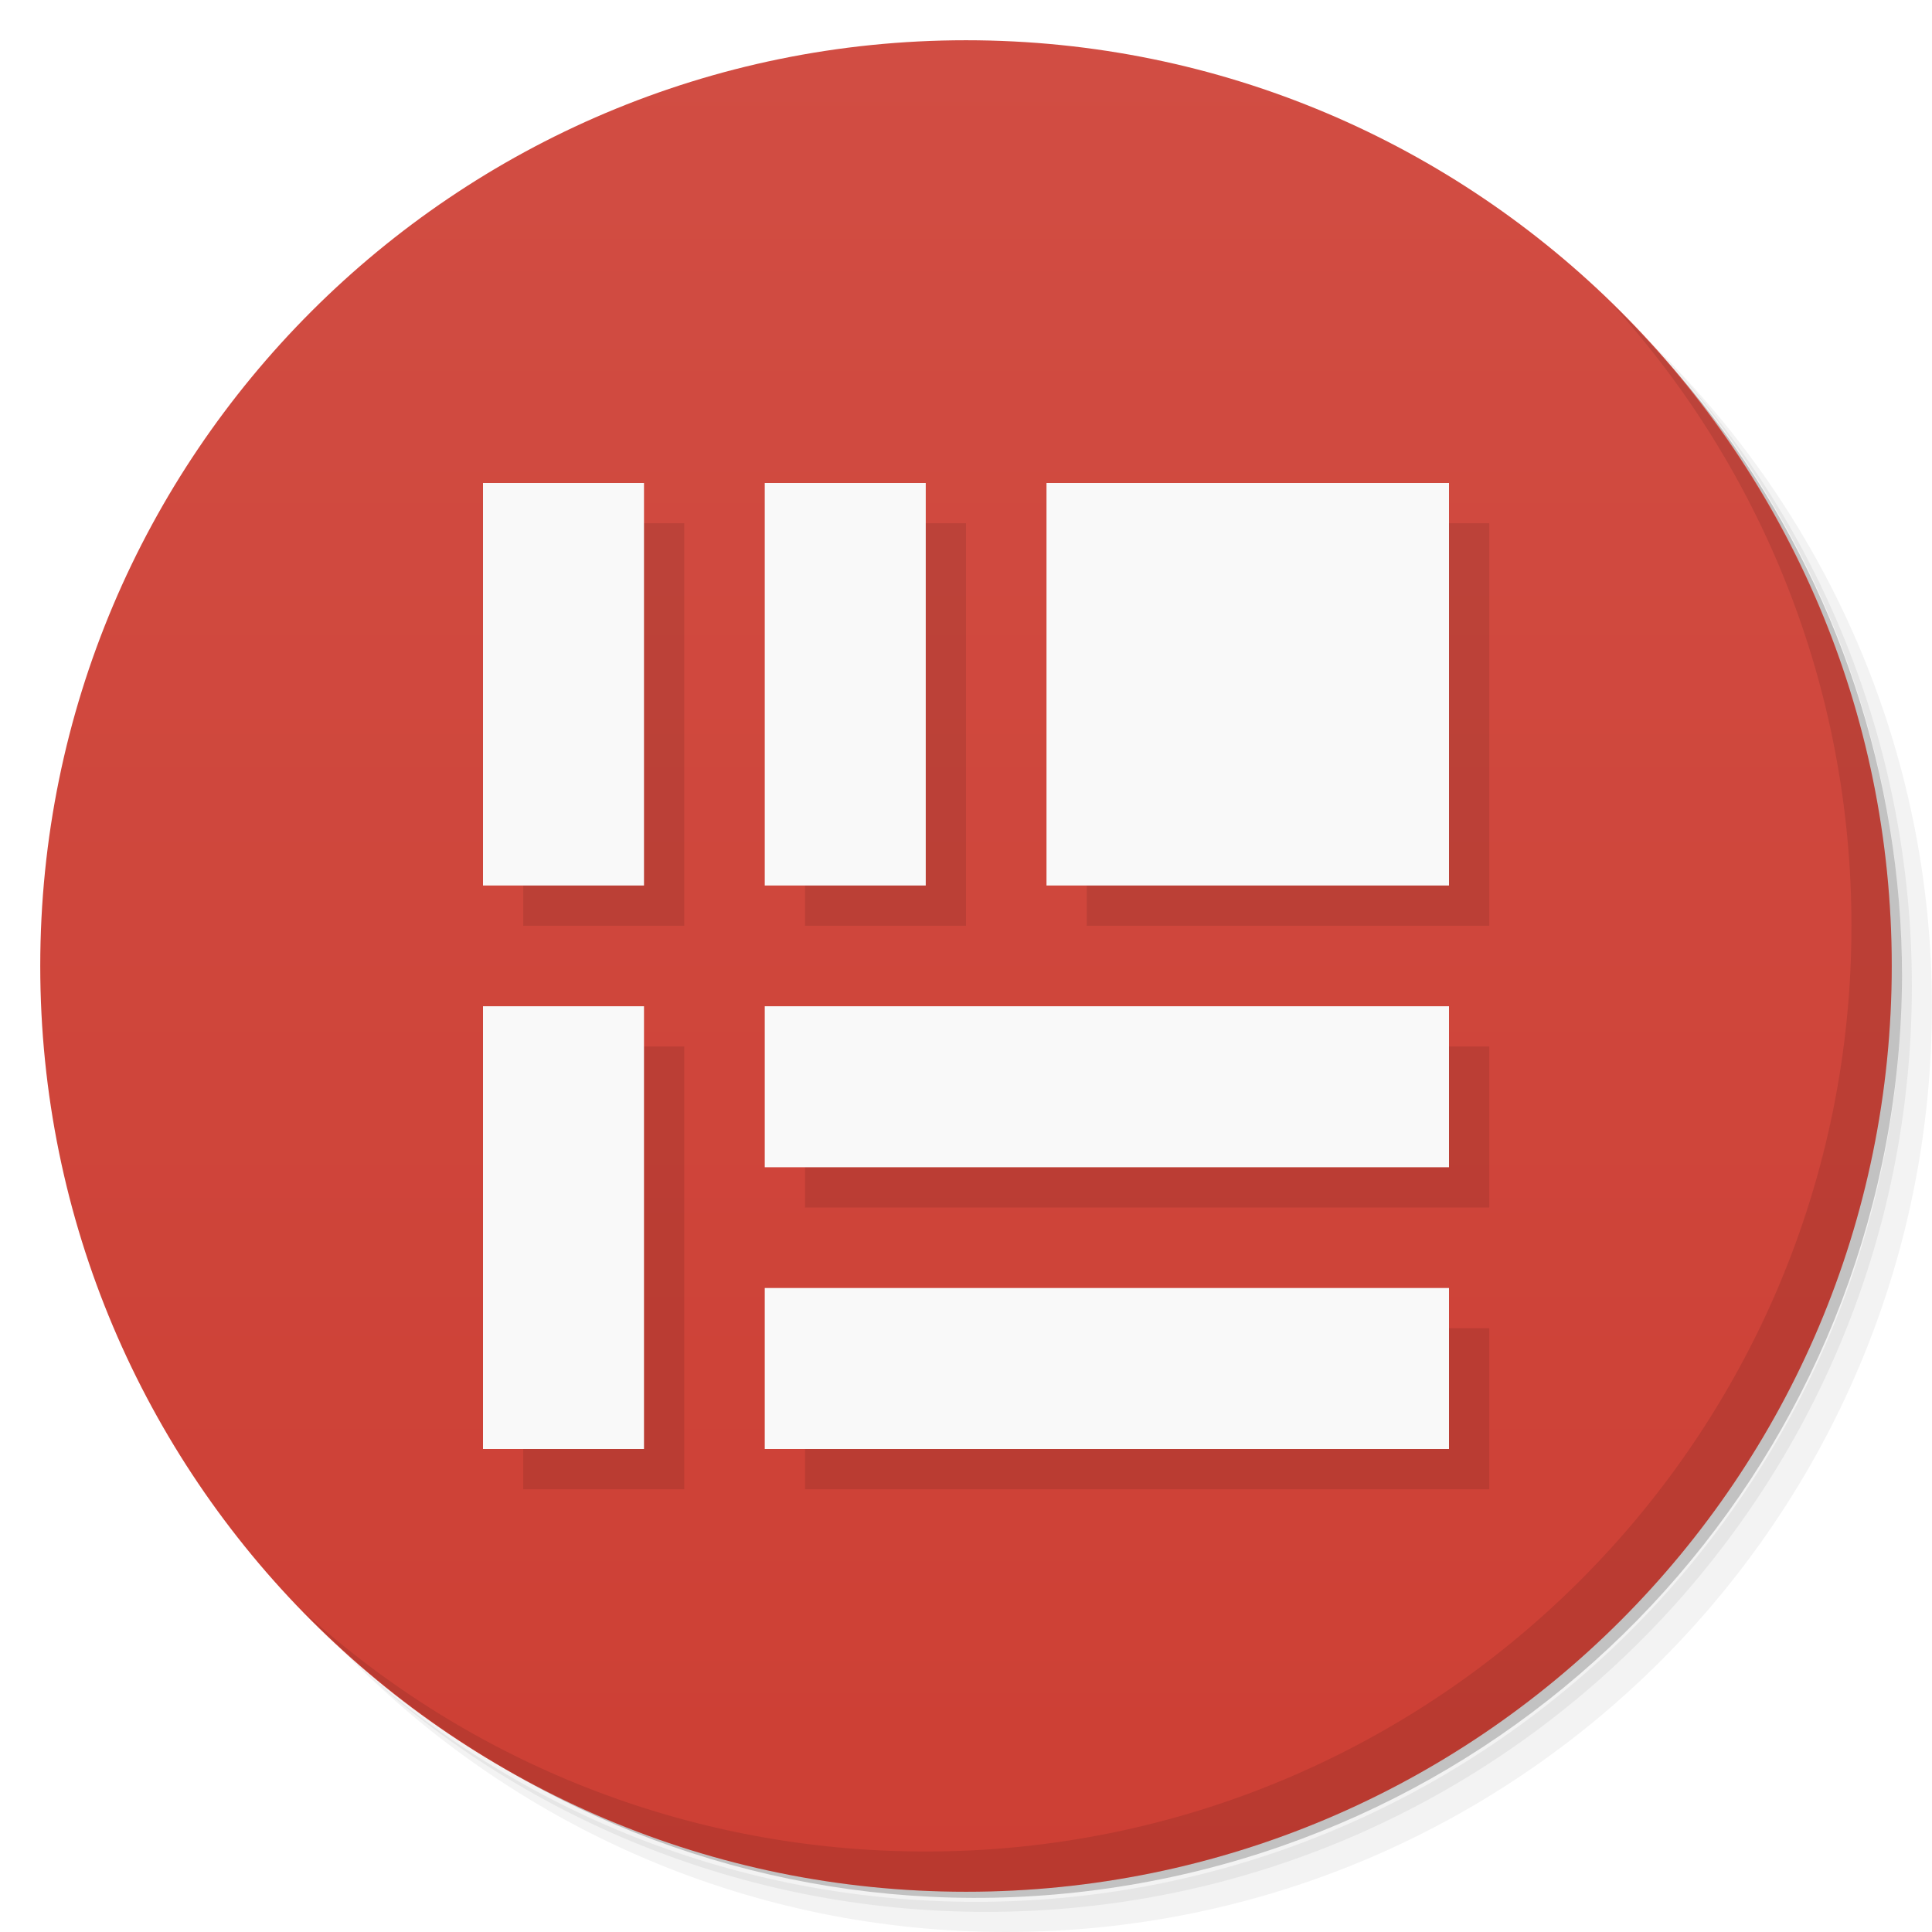
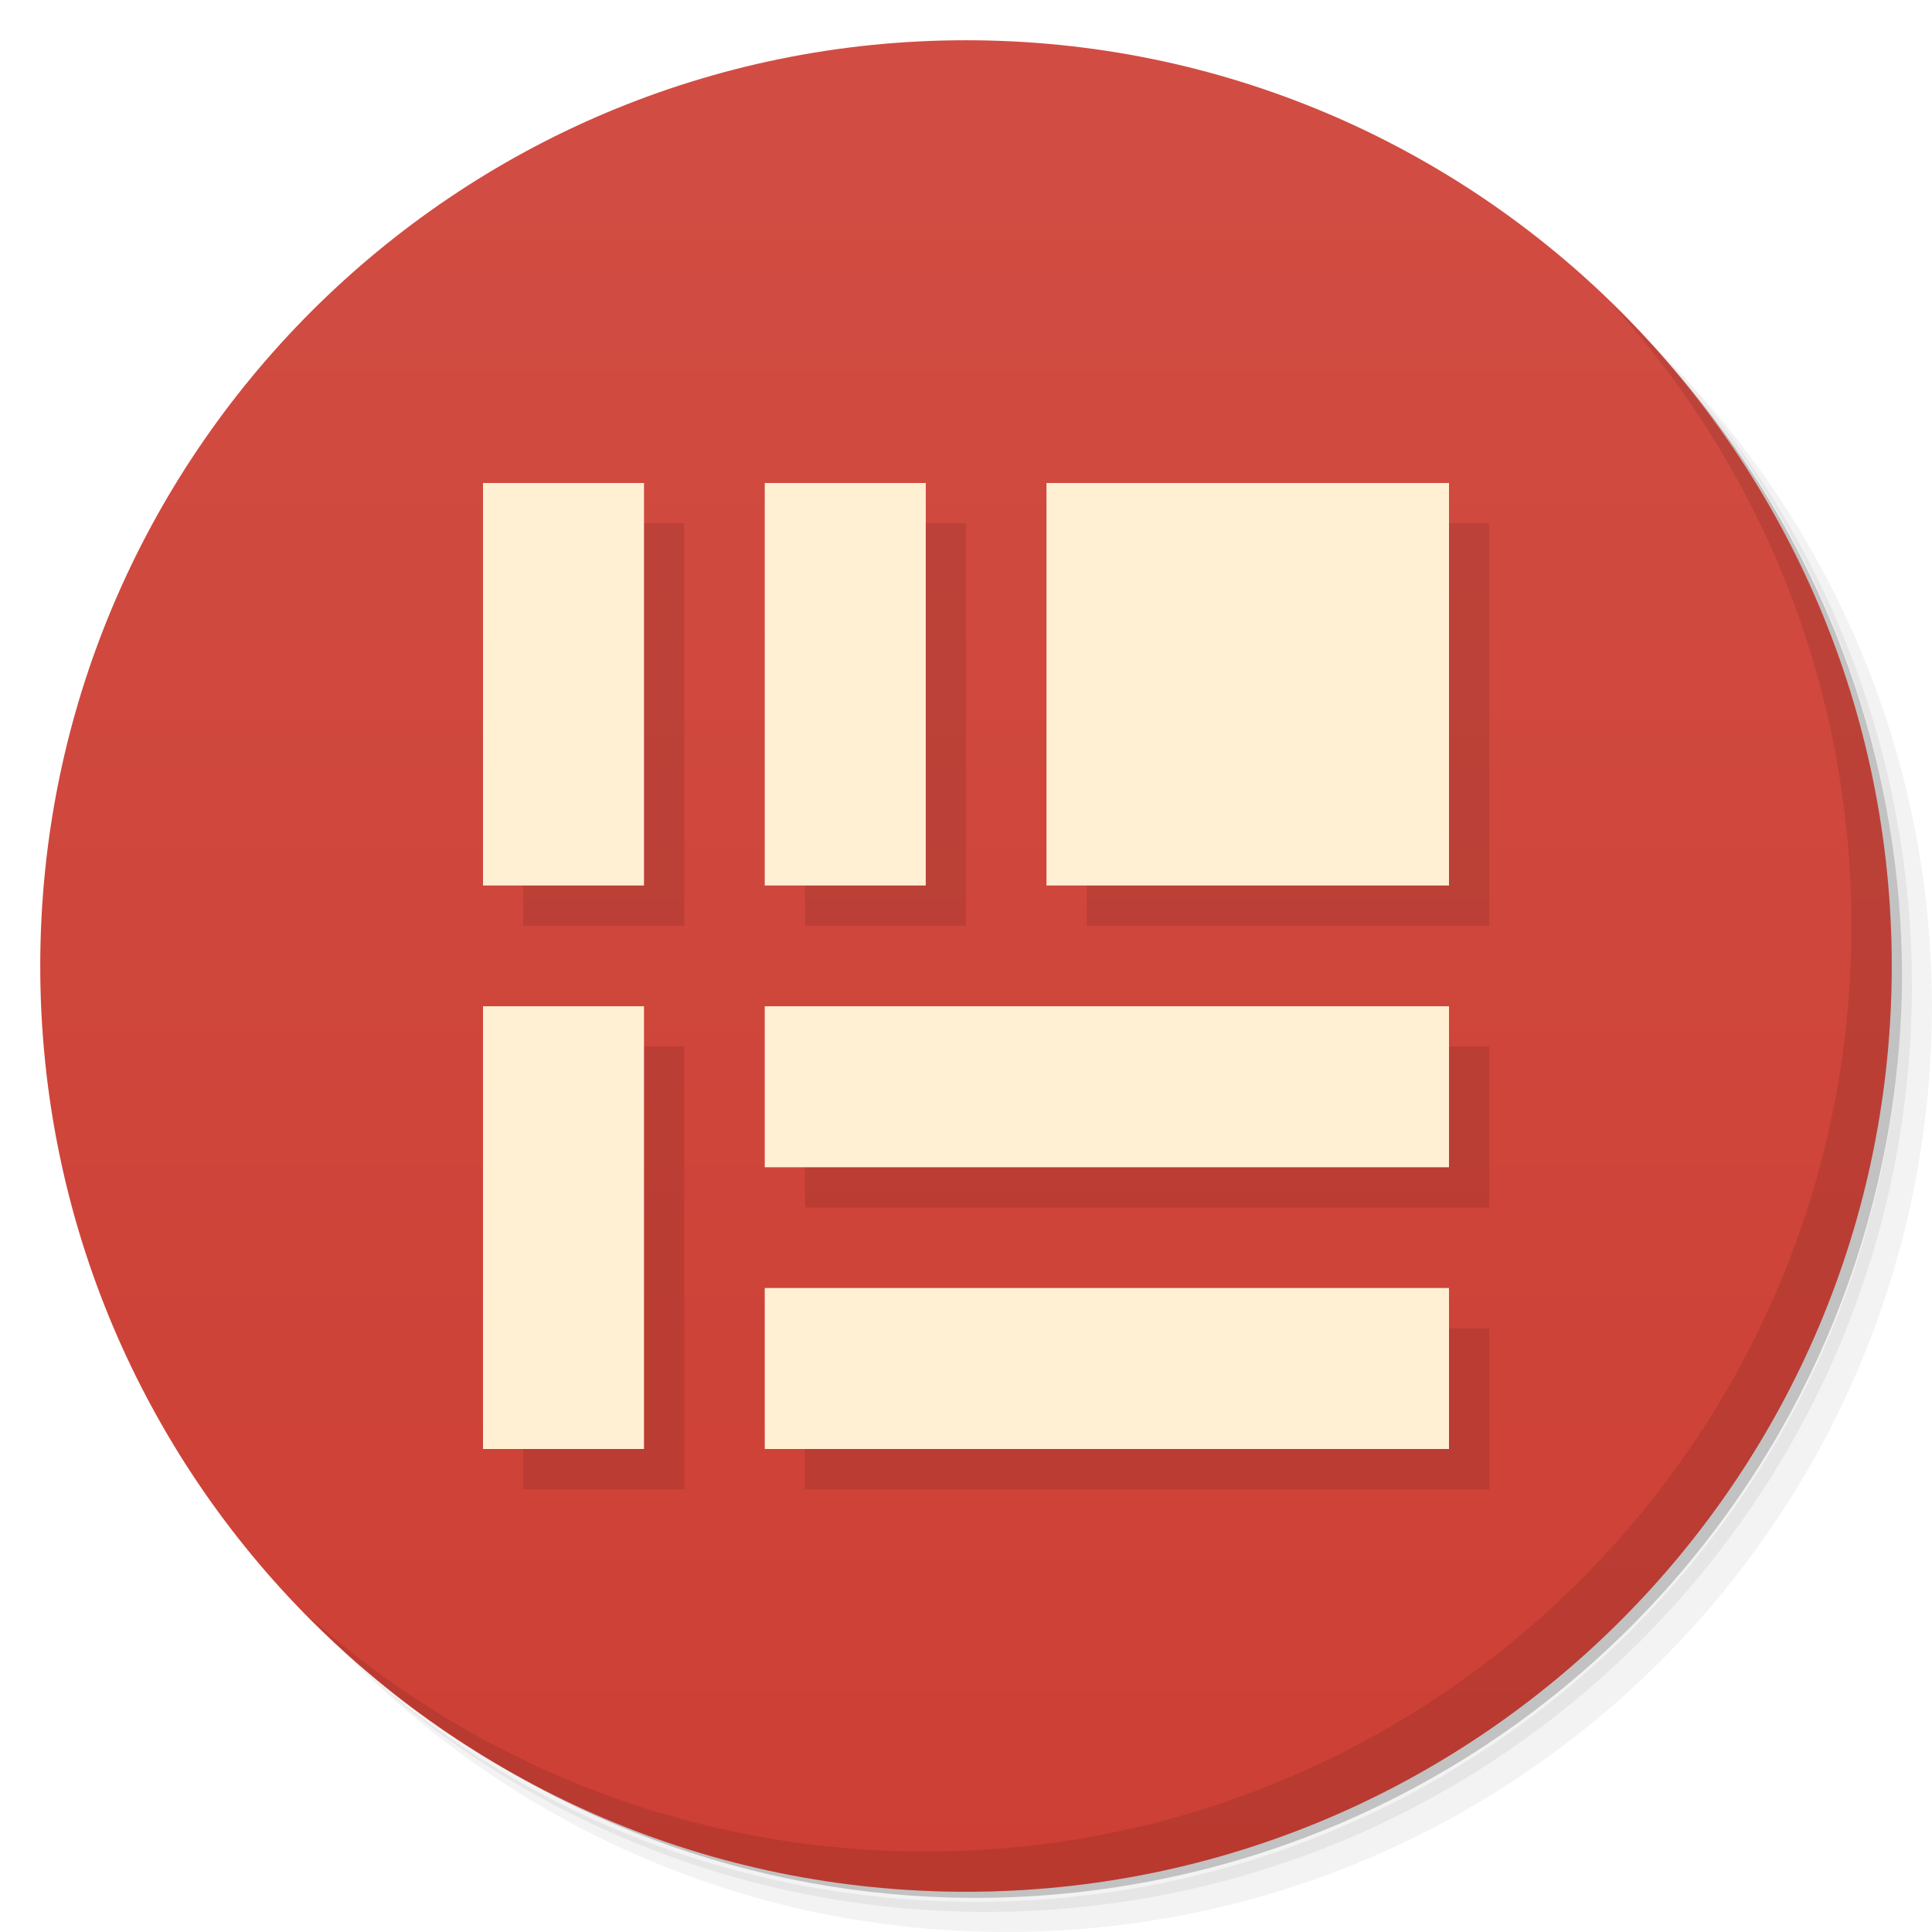
<svg xmlns="http://www.w3.org/2000/svg" version="1.1" viewBox="0 0 48 48">
  <defs>
    <linearGradient id="bg" x2="0" y1="1" y2="47" gradientUnits="userSpaceOnUse">
      <stop style="stop-color:#d14d43" offset="0" />
      <stop style="stop-color:#cd3f34" offset="1" />
    </linearGradient>
  </defs>
  <path d="m36.31 5c5.859 4.062 9.688 10.831 9.688 18.5 0 12.426-10.07 22.5-22.5 22.5-7.669 0-14.438-3.828-18.5-9.688 1.037 1.822 2.306 3.499 3.781 4.969 4.085 3.712 9.514 5.969 15.469 5.969 12.703 0 23-10.298 23-23 0-5.954-2.256-11.384-5.969-15.469-1.469-1.475-3.147-2.744-4.969-3.781zm4.969 3.781c3.854 4.113 6.219 9.637 6.219 15.719 0 12.703-10.297 23-23 23-6.081 0-11.606-2.364-15.719-6.219 4.16 4.144 9.883 6.719 16.219 6.719 12.703 0 23-10.298 23-23 0-6.335-2.575-12.06-6.719-16.219z" style="opacity:.05" />
  <path d="m41.28 8.781c3.712 4.085 5.969 9.514 5.969 15.469 0 12.703-10.297 23-23 23-5.954 0-11.384-2.256-15.469-5.969 4.113 3.854 9.637 6.219 15.719 6.219 12.703 0 23-10.298 23-23 0-6.081-2.364-11.606-6.219-15.719z" style="opacity:.1" />
  <path d="m31.25 2.375c8.615 3.154 14.75 11.417 14.75 21.13 0 12.426-10.07 22.5-22.5 22.5-9.708 0-17.971-6.135-21.12-14.75a23 23 0 0 0 44.875-7 23 23 0 0 0-16-21.875z" style="opacity:.2" />
  <circle cx="24" cy="24" r="23" style="fill:url(#bg)" />
  <path d="m40.03 7.531c3.712 4.084 5.969 9.514 5.969 15.469 0 12.703-10.297 23-23 23-5.954 0-11.384-2.256-15.469-5.969 4.178 4.291 10.01 6.969 16.469 6.969 12.703 0 23-10.298 23-23 0-6.462-2.677-12.291-6.969-16.469z" style="opacity:.1" />
  <path d="m13 13v10h4v-10zm7 0v10h4v-10zm7 0v10h10v-10zm-14 13v11h4v-11zm7 0v4h17v-4zm0 7v4h17v-4z" style="opacity:.1;paint-order:normal" />
-   <path d="m12 12v10h4v-10zm7 0v10h4v-10zm7 0v10h10v-10zm-14 13v11h4v-11zm7 0v4h17v-4zm0 7v4h17v-4z" style="fill:#f9f9f9;paint-order:normal" />
+   <path d="m12 12v10h4v-10zm7 0v10h4v-10zm7 0v10h10v-10zm-14 13v11h4v-11zm7 0v4h17v-4zm0 7v4h17v-4z" style="fill:#fff0d4;paint-order:normal" />
</svg>
